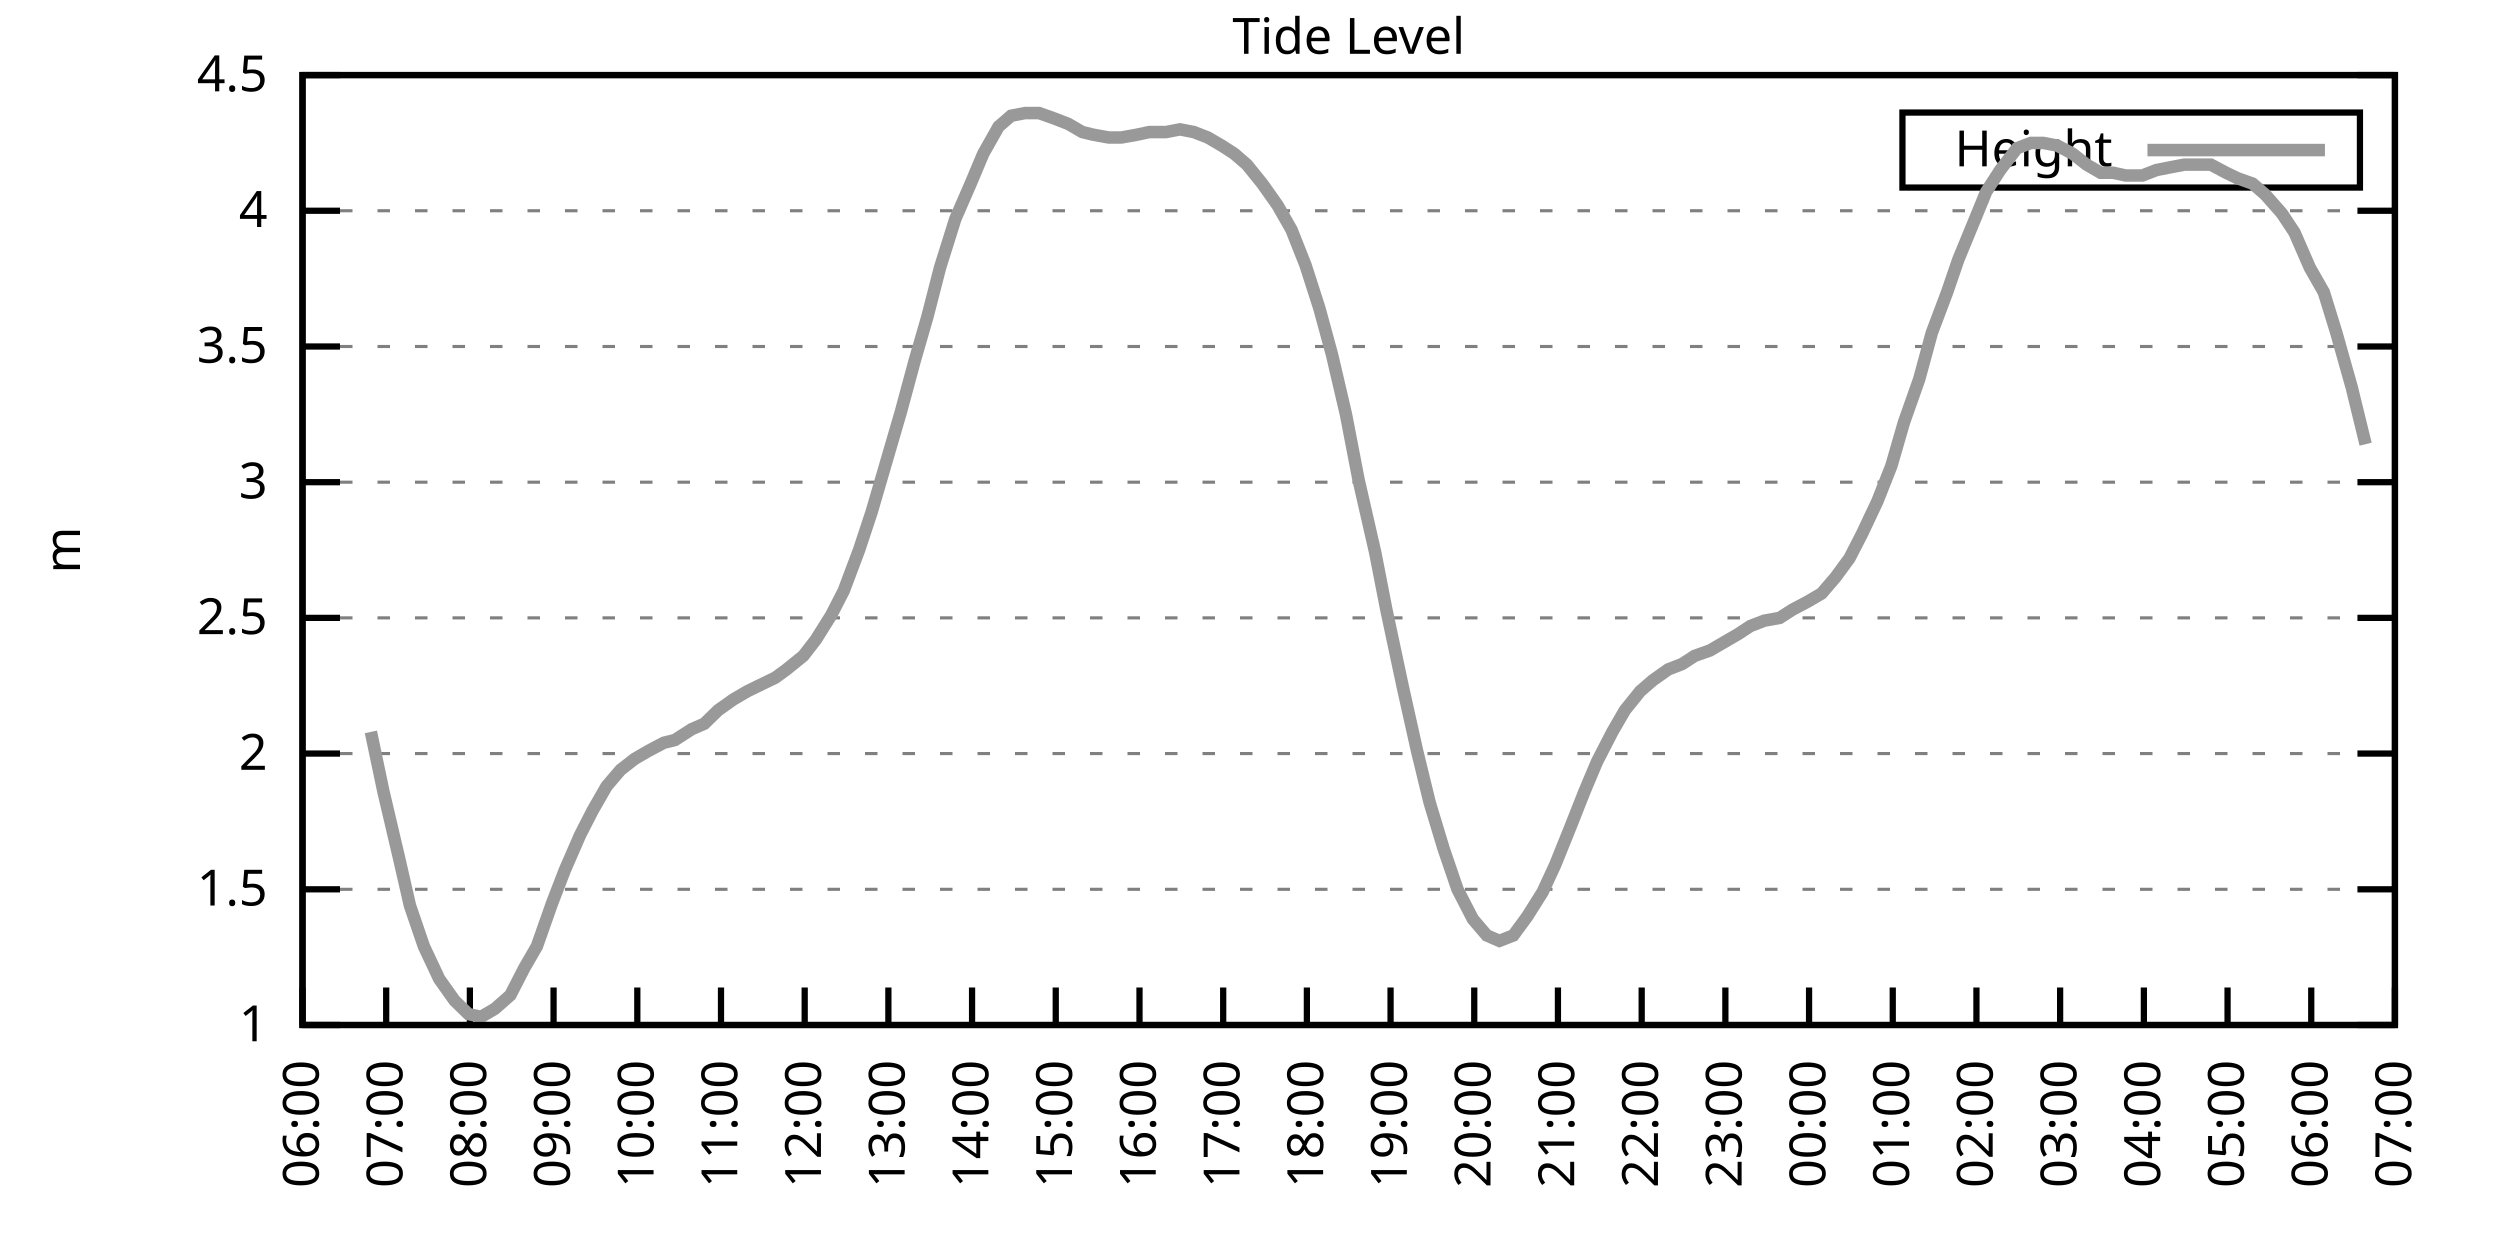
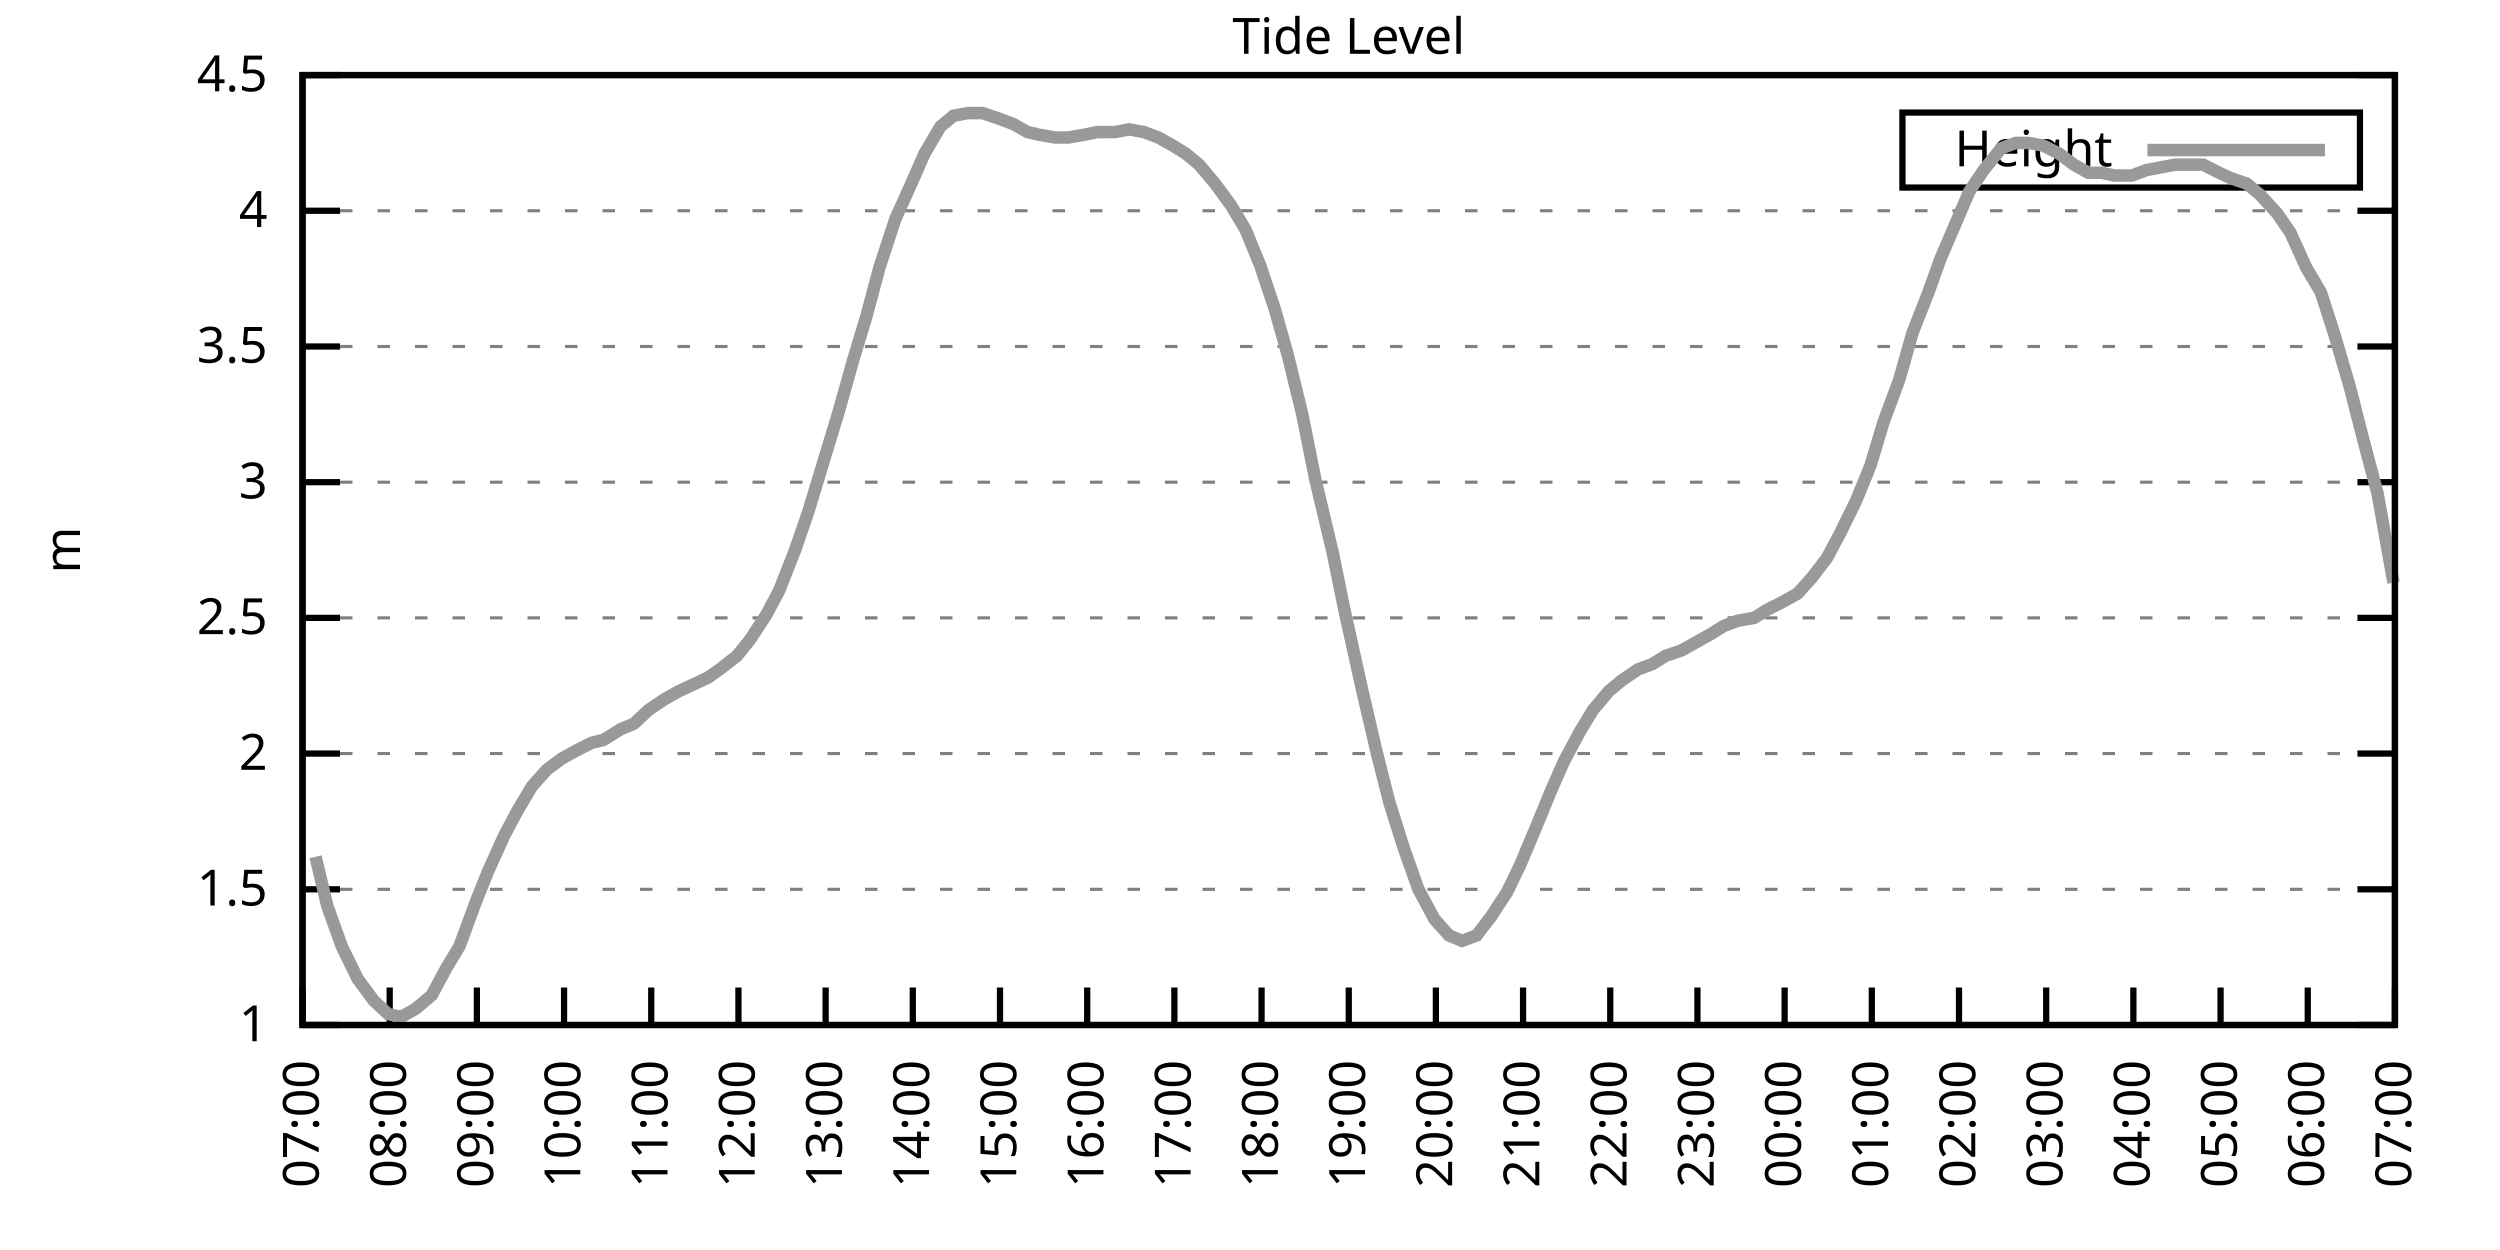
<svg xmlns="http://www.w3.org/2000/svg" xmlns:xlink="http://www.w3.org/1999/xlink" width="400" height="200" viewBox="0 0 400 200">
  <g id="gnuplot_canvas">
    <rect x="0" y="0" width="400" height="200" fill="none" />
    <defs>
      <circle id="gpDot" r="0.5" stroke-width="0.5" stroke="currentColor" />
      <path id="gpPt0" stroke-width="0.333" stroke="currentColor" d="M-1,0 h2 M0,-1 v2" />
      <path id="gpPt1" stroke-width="0.333" stroke="currentColor" d="M-1,-1 L1,1 M1,-1 L-1,1" />
      <path id="gpPt2" stroke-width="0.333" stroke="currentColor" d="M-1,0 L1,0 M0,-1 L0,1 M-1,-1 L1,1 M-1,1 L1,-1" />
      <rect id="gpPt3" stroke-width="0.333" stroke="currentColor" x="-1" y="-1" width="2" height="2" />
      <rect id="gpPt4" stroke-width="0.333" stroke="currentColor" fill="currentColor" x="-1" y="-1" width="2" height="2" />
      <circle id="gpPt5" stroke-width="0.333" stroke="currentColor" cx="0" cy="0" r="1" />
      <use xlink:href="#gpPt5" id="gpPt6" fill="currentColor" stroke="none" />
      <path id="gpPt7" stroke-width="0.333" stroke="currentColor" d="M0,-1.33 L-1.33,0.67 L1.33,0.67 z" />
      <use xlink:href="#gpPt7" id="gpPt8" fill="currentColor" stroke="none" />
      <use xlink:href="#gpPt7" id="gpPt9" stroke="currentColor" transform="rotate(180)" />
      <use xlink:href="#gpPt9" id="gpPt10" fill="currentColor" stroke="none" />
      <use xlink:href="#gpPt3" id="gpPt11" stroke="currentColor" transform="rotate(45)" />
      <use xlink:href="#gpPt11" id="gpPt12" fill="currentColor" stroke="none" />
      <path id="gpPt13" stroke-width="0.333" stroke="currentColor" d="M0,1.330 L1.265,0.411 L0.782,-1.067 L-0.782,-1.076 L-1.265,0.411 z" />
      <use xlink:href="#gpPt13" id="gpPt14" fill="currentColor" stroke="none" />
      <filter id="textbox" filterUnits="objectBoundingBox" x="0" y="0" height="1" width="1">
        <feFlood flood-color="white" flood-opacity="1" result="bgnd" />
        <feComposite in="SourceGraphic" in2="bgnd" operator="atop" />
      </filter>
      <filter id="greybox" filterUnits="objectBoundingBox" x="0" y="0" height="1" width="1">
        <feFlood flood-color="lightgrey" flood-opacity="1" result="grey" />
        <feComposite in="SourceGraphic" in2="grey" operator="atop" />
      </filter>
    </defs>
    <g fill="none" color="white" stroke="currentColor" stroke-width="1.00" stroke-linecap="butt" stroke-linejoin="miter">
</g>
    <g fill="none" color="black" stroke="currentColor" stroke-width="1.00" stroke-linecap="butt" stroke-linejoin="miter">
      <g stroke="none" shape-rendering="crispEdges">
        <polygon fill="rgb(255, 255, 255)" points="48.40,164.00 383.18,164.00 383.18,12.02 48.40,12.02 " />
      </g>
    </g>
    <g fill="none" color="black" stroke="currentColor" stroke-width="1.00" stroke-linecap="butt" stroke-linejoin="miter">
</g>
    <g fill="none" color="black" stroke="black" stroke-width="0.50" stroke-linecap="butt" stroke-linejoin="miter">
</g>
    <g fill="none" color="gray" stroke="currentColor" stroke-width="0.50" stroke-linecap="butt" stroke-linejoin="miter">
      <path stroke="gray" stroke-dasharray="2,4" class="gridline" d="M48.40,164.00 L383.19,164.00  " />
    </g>
    <g fill="none" color="gray" stroke="gray" stroke-width="1.00" stroke-linecap="butt" stroke-linejoin="miter">
</g>
    <g fill="none" color="black" stroke="currentColor" stroke-width="1.00" stroke-linecap="butt" stroke-linejoin="miter">
      <path stroke="black" d="M48.40,164.00 L54.40,164.00 M383.19,164.00 L377.19,164.00  " />
      <g transform="translate(42.80,166.60)" stroke="none" fill="black" font-family="Sans" font-size="8.00" text-anchor="end">
        <text>
          <tspan font-family="Sans"> 1</tspan>
        </text>
      </g>
    </g>
    <g fill="none" color="black" stroke="currentColor" stroke-width="1.00" stroke-linecap="butt" stroke-linejoin="miter">
</g>
    <g fill="none" color="black" stroke="black" stroke-width="0.50" stroke-linecap="butt" stroke-linejoin="miter">
</g>
    <g fill="none" color="gray" stroke="currentColor" stroke-width="0.50" stroke-linecap="butt" stroke-linejoin="miter">
      <path stroke="gray" stroke-dasharray="2,4" class="gridline" d="M48.40,142.29 L383.19,142.29  " />
    </g>
    <g fill="none" color="gray" stroke="gray" stroke-width="1.00" stroke-linecap="butt" stroke-linejoin="miter">
</g>
    <g fill="none" color="black" stroke="currentColor" stroke-width="1.00" stroke-linecap="butt" stroke-linejoin="miter">
      <path stroke="black" d="M48.40,142.29 L54.40,142.29 M383.19,142.29 L377.19,142.29  " />
      <g transform="translate(42.80,144.89)" stroke="none" fill="black" font-family="Sans" font-size="8.00" text-anchor="end">
        <text>
          <tspan font-family="Sans"> 1.5</tspan>
        </text>
      </g>
    </g>
    <g fill="none" color="black" stroke="currentColor" stroke-width="1.00" stroke-linecap="butt" stroke-linejoin="miter">
</g>
    <g fill="none" color="black" stroke="black" stroke-width="0.50" stroke-linecap="butt" stroke-linejoin="miter">
</g>
    <g fill="none" color="gray" stroke="currentColor" stroke-width="0.50" stroke-linecap="butt" stroke-linejoin="miter">
      <path stroke="gray" stroke-dasharray="2,4" class="gridline" d="M48.40,120.57 L383.19,120.57  " />
    </g>
    <g fill="none" color="gray" stroke="gray" stroke-width="1.00" stroke-linecap="butt" stroke-linejoin="miter">
</g>
    <g fill="none" color="black" stroke="currentColor" stroke-width="1.00" stroke-linecap="butt" stroke-linejoin="miter">
      <path stroke="black" d="M48.40,120.57 L54.40,120.57 M383.19,120.57 L377.19,120.57  " />
      <g transform="translate(42.80,123.17)" stroke="none" fill="black" font-family="Sans" font-size="8.00" text-anchor="end">
        <text>
          <tspan font-family="Sans"> 2</tspan>
        </text>
      </g>
    </g>
    <g fill="none" color="black" stroke="currentColor" stroke-width="1.00" stroke-linecap="butt" stroke-linejoin="miter">
</g>
    <g fill="none" color="black" stroke="black" stroke-width="0.50" stroke-linecap="butt" stroke-linejoin="miter">
</g>
    <g fill="none" color="gray" stroke="currentColor" stroke-width="0.50" stroke-linecap="butt" stroke-linejoin="miter">
      <path stroke="gray" stroke-dasharray="2,4" class="gridline" d="M48.40,98.86 L383.19,98.86  " />
    </g>
    <g fill="none" color="gray" stroke="gray" stroke-width="1.00" stroke-linecap="butt" stroke-linejoin="miter">
</g>
    <g fill="none" color="black" stroke="currentColor" stroke-width="1.00" stroke-linecap="butt" stroke-linejoin="miter">
      <path stroke="black" d="M48.40,98.86 L54.40,98.86 M383.19,98.86 L377.19,98.86  " />
      <g transform="translate(42.80,101.46)" stroke="none" fill="black" font-family="Sans" font-size="8.00" text-anchor="end">
        <text>
          <tspan font-family="Sans"> 2.5</tspan>
        </text>
      </g>
    </g>
    <g fill="none" color="black" stroke="currentColor" stroke-width="1.00" stroke-linecap="butt" stroke-linejoin="miter">
</g>
    <g fill="none" color="black" stroke="black" stroke-width="0.50" stroke-linecap="butt" stroke-linejoin="miter">
</g>
    <g fill="none" color="gray" stroke="currentColor" stroke-width="0.50" stroke-linecap="butt" stroke-linejoin="miter">
      <path stroke="gray" stroke-dasharray="2,4" class="gridline" d="M48.40,77.15 L383.19,77.15  " />
    </g>
    <g fill="none" color="gray" stroke="gray" stroke-width="1.00" stroke-linecap="butt" stroke-linejoin="miter">
</g>
    <g fill="none" color="black" stroke="currentColor" stroke-width="1.00" stroke-linecap="butt" stroke-linejoin="miter">
      <path stroke="black" d="M48.40,77.15 L54.40,77.15 M383.19,77.15 L377.19,77.15  " />
      <g transform="translate(42.80,79.75)" stroke="none" fill="black" font-family="Sans" font-size="8.00" text-anchor="end">
        <text>
          <tspan font-family="Sans"> 3</tspan>
        </text>
      </g>
    </g>
    <g fill="none" color="black" stroke="currentColor" stroke-width="1.00" stroke-linecap="butt" stroke-linejoin="miter">
</g>
    <g fill="none" color="black" stroke="black" stroke-width="0.50" stroke-linecap="butt" stroke-linejoin="miter">
</g>
    <g fill="none" color="gray" stroke="currentColor" stroke-width="0.50" stroke-linecap="butt" stroke-linejoin="miter">
      <path stroke="gray" stroke-dasharray="2,4" class="gridline" d="M48.40,55.44 L383.19,55.44  " />
    </g>
    <g fill="none" color="gray" stroke="gray" stroke-width="1.00" stroke-linecap="butt" stroke-linejoin="miter">
</g>
    <g fill="none" color="black" stroke="currentColor" stroke-width="1.00" stroke-linecap="butt" stroke-linejoin="miter">
      <path stroke="black" d="M48.40,55.44 L54.40,55.44 M383.19,55.44 L377.19,55.44  " />
      <g transform="translate(42.80,58.04)" stroke="none" fill="black" font-family="Sans" font-size="8.00" text-anchor="end">
        <text>
          <tspan font-family="Sans"> 3.5</tspan>
        </text>
      </g>
    </g>
    <g fill="none" color="black" stroke="currentColor" stroke-width="1.00" stroke-linecap="butt" stroke-linejoin="miter">
</g>
    <g fill="none" color="black" stroke="black" stroke-width="0.50" stroke-linecap="butt" stroke-linejoin="miter">
</g>
    <g fill="none" color="gray" stroke="currentColor" stroke-width="0.50" stroke-linecap="butt" stroke-linejoin="miter">
      <path stroke="gray" stroke-dasharray="2,4" class="gridline" d="M48.40,33.72 L383.19,33.72  " />
    </g>
    <g fill="none" color="gray" stroke="gray" stroke-width="1.00" stroke-linecap="butt" stroke-linejoin="miter">
</g>
    <g fill="none" color="black" stroke="currentColor" stroke-width="1.00" stroke-linecap="butt" stroke-linejoin="miter">
      <path stroke="black" d="M48.40,33.72 L54.40,33.72 M383.19,33.72 L377.19,33.72  " />
      <g transform="translate(42.80,36.32)" stroke="none" fill="black" font-family="Sans" font-size="8.00" text-anchor="end">
        <text>
          <tspan font-family="Sans"> 4</tspan>
        </text>
      </g>
    </g>
    <g fill="none" color="black" stroke="currentColor" stroke-width="1.00" stroke-linecap="butt" stroke-linejoin="miter">
</g>
    <g fill="none" color="black" stroke="black" stroke-width="0.50" stroke-linecap="butt" stroke-linejoin="miter">
</g>
    <g fill="none" color="gray" stroke="currentColor" stroke-width="0.50" stroke-linecap="butt" stroke-linejoin="miter">
      <path stroke="gray" stroke-dasharray="2,4" class="gridline" d="M48.40,12.01 L383.19,12.01  " />
    </g>
    <g fill="none" color="gray" stroke="gray" stroke-width="1.00" stroke-linecap="butt" stroke-linejoin="miter">
</g>
    <g fill="none" color="black" stroke="currentColor" stroke-width="1.00" stroke-linecap="butt" stroke-linejoin="miter">
      <path stroke="black" d="M48.40,12.01 L54.40,12.01 M383.19,12.01 L377.19,12.01  " />
      <g transform="translate(42.80,14.61)" stroke="none" fill="black" font-family="Sans" font-size="8.00" text-anchor="end">
        <text>
          <tspan font-family="Sans"> 4.5</tspan>
        </text>
      </g>
    </g>
    <g fill="none" color="black" stroke="currentColor" stroke-width="1.00" stroke-linecap="butt" stroke-linejoin="miter">
      <path stroke="black" d="M48.40,164.00 L48.40,158.00  " />
      <g transform="translate(51.00,169.60) rotate(270.00)" stroke="none" fill="black" font-family="Sans" font-size="8.00" text-anchor="end">
        <text>
-           <tspan font-family="Sans">06:00</tspan>
-         </text>
-       </g>
-     </g>
-     <g fill="none" color="black" stroke="currentColor" stroke-width="1.00" stroke-linecap="butt" stroke-linejoin="miter">
-       <path stroke="black" d="M61.79,164.00 L61.79,158.00  " />
-       <g transform="translate(64.39,169.60) rotate(270.00)" stroke="none" fill="black" font-family="Sans" font-size="8.00" text-anchor="end">
-         <text>
          <tspan font-family="Sans">07:00</tspan>
        </text>
      </g>
    </g>
    <g fill="none" color="black" stroke="currentColor" stroke-width="1.00" stroke-linecap="butt" stroke-linejoin="miter">
-       <path stroke="black" d="M75.18,164.00 L75.18,158.00  " />
-       <g transform="translate(77.78,169.60) rotate(270.00)" stroke="none" fill="black" font-family="Sans" font-size="8.00" text-anchor="end">
+       <path stroke="black" d="M62.35,164.00 L62.35,158.00  " />
+       <g transform="translate(64.95,169.60) rotate(270.00)" stroke="none" fill="black" font-family="Sans" font-size="8.00" text-anchor="end">
        <text>
          <tspan font-family="Sans">08:00</tspan>
        </text>
      </g>
    </g>
    <g fill="none" color="black" stroke="currentColor" stroke-width="1.00" stroke-linecap="butt" stroke-linejoin="miter">
-       <path stroke="black" d="M88.57,164.00 L88.57,158.00  " />
-       <g transform="translate(91.17,169.60) rotate(270.00)" stroke="none" fill="black" font-family="Sans" font-size="8.00" text-anchor="end">
+       <path stroke="black" d="M76.30,164.00 L76.30,158.00  " />
+       <g transform="translate(78.90,169.60) rotate(270.00)" stroke="none" fill="black" font-family="Sans" font-size="8.00" text-anchor="end">
        <text>
          <tspan font-family="Sans">09:00</tspan>
        </text>
      </g>
    </g>
    <g fill="none" color="black" stroke="currentColor" stroke-width="1.00" stroke-linecap="butt" stroke-linejoin="miter">
-       <path stroke="black" d="M101.97,164.00 L101.97,158.00  " />
-       <g transform="translate(104.57,169.60) rotate(270.00)" stroke="none" fill="black" font-family="Sans" font-size="8.00" text-anchor="end">
+       <path stroke="black" d="M90.25,164.00 L90.25,158.00  " />
+       <g transform="translate(92.85,169.60) rotate(270.00)" stroke="none" fill="black" font-family="Sans" font-size="8.00" text-anchor="end">
        <text>
          <tspan font-family="Sans">10:00</tspan>
        </text>
      </g>
    </g>
    <g fill="none" color="black" stroke="currentColor" stroke-width="1.00" stroke-linecap="butt" stroke-linejoin="miter">
-       <path stroke="black" d="M115.36,164.00 L115.36,158.00  " />
-       <g transform="translate(117.96,169.60) rotate(270.00)" stroke="none" fill="black" font-family="Sans" font-size="8.00" text-anchor="end">
+       <path stroke="black" d="M104.20,164.00 L104.20,158.00  " />
+       <g transform="translate(106.80,169.60) rotate(270.00)" stroke="none" fill="black" font-family="Sans" font-size="8.00" text-anchor="end">
        <text>
          <tspan font-family="Sans">11:00</tspan>
        </text>
      </g>
    </g>
    <g fill="none" color="black" stroke="currentColor" stroke-width="1.00" stroke-linecap="butt" stroke-linejoin="miter">
-       <path stroke="black" d="M128.75,164.00 L128.75,158.00  " />
-       <g transform="translate(131.35,169.60) rotate(270.00)" stroke="none" fill="black" font-family="Sans" font-size="8.00" text-anchor="end">
+       <path stroke="black" d="M118.15,164.00 L118.15,158.00  " />
+       <g transform="translate(120.75,169.60) rotate(270.00)" stroke="none" fill="black" font-family="Sans" font-size="8.00" text-anchor="end">
        <text>
          <tspan font-family="Sans">12:00</tspan>
        </text>
      </g>
    </g>
    <g fill="none" color="black" stroke="currentColor" stroke-width="1.00" stroke-linecap="butt" stroke-linejoin="miter">
-       <path stroke="black" d="M142.14,164.00 L142.14,158.00  " />
-       <g transform="translate(144.74,169.60) rotate(270.00)" stroke="none" fill="black" font-family="Sans" font-size="8.00" text-anchor="end">
+       <path stroke="black" d="M132.10,164.00 L132.10,158.00  " />
+       <g transform="translate(134.70,169.60) rotate(270.00)" stroke="none" fill="black" font-family="Sans" font-size="8.00" text-anchor="end">
        <text>
          <tspan font-family="Sans">13:00</tspan>
        </text>
      </g>
    </g>
    <g fill="none" color="black" stroke="currentColor" stroke-width="1.00" stroke-linecap="butt" stroke-linejoin="miter">
-       <path stroke="black" d="M155.53,164.00 L155.53,158.00  " />
-       <g transform="translate(158.13,169.60) rotate(270.00)" stroke="none" fill="black" font-family="Sans" font-size="8.00" text-anchor="end">
+       <path stroke="black" d="M146.05,164.00 L146.05,158.00  " />
+       <g transform="translate(148.65,169.60) rotate(270.00)" stroke="none" fill="black" font-family="Sans" font-size="8.00" text-anchor="end">
        <text>
          <tspan font-family="Sans">14:00</tspan>
        </text>
      </g>
    </g>
    <g fill="none" color="black" stroke="currentColor" stroke-width="1.00" stroke-linecap="butt" stroke-linejoin="miter">
-       <path stroke="black" d="M168.92,164.00 L168.92,158.00  " />
-       <g transform="translate(171.52,169.60) rotate(270.00)" stroke="none" fill="black" font-family="Sans" font-size="8.00" text-anchor="end">
+       <path stroke="black" d="M160.00,164.00 L160.00,158.00  " />
+       <g transform="translate(162.60,169.60) rotate(270.00)" stroke="none" fill="black" font-family="Sans" font-size="8.00" text-anchor="end">
        <text>
          <tspan font-family="Sans">15:00</tspan>
        </text>
      </g>
    </g>
    <g fill="none" color="black" stroke="currentColor" stroke-width="1.00" stroke-linecap="butt" stroke-linejoin="miter">
-       <path stroke="black" d="M182.32,164.00 L182.32,158.00  " />
-       <g transform="translate(184.92,169.60) rotate(270.00)" stroke="none" fill="black" font-family="Sans" font-size="8.00" text-anchor="end">
+       <path stroke="black" d="M173.95,164.00 L173.95,158.00  " />
+       <g transform="translate(176.55,169.60) rotate(270.00)" stroke="none" fill="black" font-family="Sans" font-size="8.00" text-anchor="end">
        <text>
          <tspan font-family="Sans">16:00</tspan>
        </text>
      </g>
    </g>
    <g fill="none" color="black" stroke="currentColor" stroke-width="1.00" stroke-linecap="butt" stroke-linejoin="miter">
-       <path stroke="black" d="M195.71,164.00 L195.71,158.00  " />
-       <g transform="translate(198.31,169.60) rotate(270.00)" stroke="none" fill="black" font-family="Sans" font-size="8.00" text-anchor="end">
+       <path stroke="black" d="M187.90,164.00 L187.90,158.00  " />
+       <g transform="translate(190.50,169.60) rotate(270.00)" stroke="none" fill="black" font-family="Sans" font-size="8.00" text-anchor="end">
        <text>
          <tspan font-family="Sans">17:00</tspan>
        </text>
      </g>
    </g>
    <g fill="none" color="black" stroke="currentColor" stroke-width="1.00" stroke-linecap="butt" stroke-linejoin="miter">
-       <path stroke="black" d="M209.10,164.00 L209.10,158.00  " />
-       <g transform="translate(211.70,169.60) rotate(270.00)" stroke="none" fill="black" font-family="Sans" font-size="8.00" text-anchor="end">
+       <path stroke="black" d="M201.85,164.00 L201.85,158.00  " />
+       <g transform="translate(204.45,169.60) rotate(270.00)" stroke="none" fill="black" font-family="Sans" font-size="8.00" text-anchor="end">
        <text>
          <tspan font-family="Sans">18:00</tspan>
        </text>
      </g>
    </g>
    <g fill="none" color="black" stroke="currentColor" stroke-width="1.00" stroke-linecap="butt" stroke-linejoin="miter">
-       <path stroke="black" d="M222.49,164.00 L222.49,158.00  " />
-       <g transform="translate(225.09,169.60) rotate(270.00)" stroke="none" fill="black" font-family="Sans" font-size="8.00" text-anchor="end">
+       <path stroke="black" d="M215.80,164.00 L215.80,158.00  " />
+       <g transform="translate(218.40,169.60) rotate(270.00)" stroke="none" fill="black" font-family="Sans" font-size="8.00" text-anchor="end">
        <text>
          <tspan font-family="Sans">19:00</tspan>
        </text>
      </g>
    </g>
    <g fill="none" color="black" stroke="currentColor" stroke-width="1.00" stroke-linecap="butt" stroke-linejoin="miter">
-       <path stroke="black" d="M235.88,164.00 L235.88,158.00  " />
-       <g transform="translate(238.48,169.60) rotate(270.00)" stroke="none" fill="black" font-family="Sans" font-size="8.00" text-anchor="end">
+       <path stroke="black" d="M229.74,164.00 L229.74,158.00  " />
+       <g transform="translate(232.34,169.60) rotate(270.00)" stroke="none" fill="black" font-family="Sans" font-size="8.00" text-anchor="end">
        <text>
          <tspan font-family="Sans">20:00</tspan>
        </text>
      </g>
    </g>
    <g fill="none" color="black" stroke="currentColor" stroke-width="1.00" stroke-linecap="butt" stroke-linejoin="miter">
-       <path stroke="black" d="M249.27,164.00 L249.27,158.00  " />
-       <g transform="translate(251.87,169.60) rotate(270.00)" stroke="none" fill="black" font-family="Sans" font-size="8.00" text-anchor="end">
+       <path stroke="black" d="M243.69,164.00 L243.69,158.00  " />
+       <g transform="translate(246.29,169.60) rotate(270.00)" stroke="none" fill="black" font-family="Sans" font-size="8.00" text-anchor="end">
        <text>
          <tspan font-family="Sans">21:00</tspan>
        </text>
      </g>
    </g>
    <g fill="none" color="black" stroke="currentColor" stroke-width="1.00" stroke-linecap="butt" stroke-linejoin="miter">
-       <path stroke="black" d="M262.67,164.00 L262.67,158.00  " />
-       <g transform="translate(265.27,169.60) rotate(270.00)" stroke="none" fill="black" font-family="Sans" font-size="8.00" text-anchor="end">
+       <path stroke="black" d="M257.64,164.00 L257.64,158.00  " />
+       <g transform="translate(260.24,169.60) rotate(270.00)" stroke="none" fill="black" font-family="Sans" font-size="8.00" text-anchor="end">
        <text>
          <tspan font-family="Sans">22:00</tspan>
        </text>
      </g>
    </g>
    <g fill="none" color="black" stroke="currentColor" stroke-width="1.00" stroke-linecap="butt" stroke-linejoin="miter">
-       <path stroke="black" d="M276.06,164.00 L276.06,158.00  " />
-       <g transform="translate(278.66,169.60) rotate(270.00)" stroke="none" fill="black" font-family="Sans" font-size="8.00" text-anchor="end">
+       <path stroke="black" d="M271.59,164.00 L271.59,158.00  " />
+       <g transform="translate(274.19,169.60) rotate(270.00)" stroke="none" fill="black" font-family="Sans" font-size="8.00" text-anchor="end">
        <text>
          <tspan font-family="Sans">23:00</tspan>
        </text>
      </g>
    </g>
    <g fill="none" color="black" stroke="currentColor" stroke-width="1.00" stroke-linecap="butt" stroke-linejoin="miter">
-       <path stroke="black" d="M289.45,164.00 L289.45,158.00  " />
-       <g transform="translate(292.05,169.60) rotate(270.00)" stroke="none" fill="black" font-family="Sans" font-size="8.00" text-anchor="end">
+       <path stroke="black" d="M285.54,164.00 L285.54,158.00  " />
+       <g transform="translate(288.14,169.60) rotate(270.00)" stroke="none" fill="black" font-family="Sans" font-size="8.00" text-anchor="end">
        <text>
          <tspan font-family="Sans">00:00</tspan>
        </text>
      </g>
    </g>
    <g fill="none" color="black" stroke="currentColor" stroke-width="1.00" stroke-linecap="butt" stroke-linejoin="miter">
-       <path stroke="black" d="M302.84,164.00 L302.84,158.00  " />
-       <g transform="translate(305.44,169.60) rotate(270.00)" stroke="none" fill="black" font-family="Sans" font-size="8.00" text-anchor="end">
+       <path stroke="black" d="M299.49,164.00 L299.49,158.00  " />
+       <g transform="translate(302.09,169.60) rotate(270.00)" stroke="none" fill="black" font-family="Sans" font-size="8.00" text-anchor="end">
        <text>
          <tspan font-family="Sans">01:00</tspan>
        </text>
      </g>
    </g>
    <g fill="none" color="black" stroke="currentColor" stroke-width="1.00" stroke-linecap="butt" stroke-linejoin="miter">
-       <path stroke="black" d="M316.23,164.00 L316.23,158.00  " />
-       <g transform="translate(318.83,169.60) rotate(270.00)" stroke="none" fill="black" font-family="Sans" font-size="8.00" text-anchor="end">
+       <path stroke="black" d="M313.44,164.00 L313.44,158.00  " />
+       <g transform="translate(316.04,169.60) rotate(270.00)" stroke="none" fill="black" font-family="Sans" font-size="8.00" text-anchor="end">
        <text>
          <tspan font-family="Sans">02:00</tspan>
        </text>
      </g>
    </g>
    <g fill="none" color="black" stroke="currentColor" stroke-width="1.00" stroke-linecap="butt" stroke-linejoin="miter">
-       <path stroke="black" d="M329.62,164.00 L329.62,158.00  " />
-       <g transform="translate(332.22,169.60) rotate(270.00)" stroke="none" fill="black" font-family="Sans" font-size="8.00" text-anchor="end">
+       <path stroke="black" d="M327.39,164.00 L327.39,158.00  " />
+       <g transform="translate(329.99,169.60) rotate(270.00)" stroke="none" fill="black" font-family="Sans" font-size="8.00" text-anchor="end">
        <text>
          <tspan font-family="Sans">03:00</tspan>
        </text>
      </g>
    </g>
    <g fill="none" color="black" stroke="currentColor" stroke-width="1.00" stroke-linecap="butt" stroke-linejoin="miter">
-       <path stroke="black" d="M343.02,164.00 L343.02,158.00  " />
-       <g transform="translate(345.62,169.60) rotate(270.00)" stroke="none" fill="black" font-family="Sans" font-size="8.00" text-anchor="end">
+       <path stroke="black" d="M341.34,164.00 L341.34,158.00  " />
+       <g transform="translate(343.94,169.60) rotate(270.00)" stroke="none" fill="black" font-family="Sans" font-size="8.00" text-anchor="end">
        <text>
          <tspan font-family="Sans">04:00</tspan>
        </text>
      </g>
    </g>
    <g fill="none" color="black" stroke="currentColor" stroke-width="1.00" stroke-linecap="butt" stroke-linejoin="miter">
-       <path stroke="black" d="M356.41,164.00 L356.41,158.00  " />
-       <g transform="translate(359.01,169.60) rotate(270.00)" stroke="none" fill="black" font-family="Sans" font-size="8.00" text-anchor="end">
+       <path stroke="black" d="M355.29,164.00 L355.29,158.00  " />
+       <g transform="translate(357.89,169.60) rotate(270.00)" stroke="none" fill="black" font-family="Sans" font-size="8.00" text-anchor="end">
        <text>
          <tspan font-family="Sans">05:00</tspan>
        </text>
      </g>
    </g>
    <g fill="none" color="black" stroke="currentColor" stroke-width="1.00" stroke-linecap="butt" stroke-linejoin="miter">
-       <path stroke="black" d="M369.80,164.00 L369.80,158.00  " />
-       <g transform="translate(372.40,169.60) rotate(270.00)" stroke="none" fill="black" font-family="Sans" font-size="8.00" text-anchor="end">
+       <path stroke="black" d="M369.24,164.00 L369.24,158.00  " />
+       <g transform="translate(371.84,169.60) rotate(270.00)" stroke="none" fill="black" font-family="Sans" font-size="8.00" text-anchor="end">
        <text>
          <tspan font-family="Sans">06:00</tspan>
        </text>
      </g>
    </g>
    <g fill="none" color="black" stroke="currentColor" stroke-width="1.00" stroke-linecap="butt" stroke-linejoin="miter">
      <path stroke="black" d="M383.19,164.00 L383.19,158.00  " />
      <g transform="translate(385.79,169.60) rotate(270.00)" stroke="none" fill="black" font-family="Sans" font-size="8.00" text-anchor="end">
        <text>
          <tspan font-family="Sans">07:00</tspan>
        </text>
      </g>
    </g>
    <g fill="none" color="black" stroke="currentColor" stroke-width="1.00" stroke-linecap="butt" stroke-linejoin="miter">
</g>
    <g fill="none" color="black" stroke="currentColor" stroke-width="1.00" stroke-linecap="butt" stroke-linejoin="miter">
      <path stroke="black" d="M48.40,12.01 L48.40,164.00 L383.19,164.00 L383.19,12.01 L48.40,12.01 Z  " />
    </g>
    <g fill="none" color="black" stroke="currentColor" stroke-width="1.00" stroke-linecap="butt" stroke-linejoin="miter">
</g>
    <g fill="none" color="black" stroke="currentColor" stroke-width="1.00" stroke-linecap="butt" stroke-linejoin="miter">
      <path stroke="black" d="M304.39,30.01 L304.39,18.01 L377.59,18.01 L377.59,30.01 L304.39,30.01 Z  " />
    </g>
    <g id="Tide_level_plot_1">
      <g fill="none" color="white" stroke="black" stroke-width="2.00" stroke-linecap="butt" stroke-linejoin="miter">
</g>
      <g fill="none" color="black" stroke="currentColor" stroke-width="2.00" stroke-linecap="butt" stroke-linejoin="miter">
        <g transform="translate(337.99,26.61)" stroke="none" fill="black" font-family="Sans" font-size="8.00" text-anchor="end">
          <text>
            <tspan font-family="Sans">Height</tspan>
          </text>
        </g>
      </g>
      <g fill="none" color="black" stroke="currentColor" stroke-width="2.00" stroke-linecap="butt" stroke-linejoin="miter">
-         <path stroke="rgb(153, 153, 153)" d="M343.59,24.01 L371.99,24.01 M59.34,117.10 L61.35,126.65 L63.80,137.08 L65.59,144.89 L67.82,151.41 L70.27,156.62   L72.73,160.09 L74.96,162.26 L76.97,162.70 L79.20,161.39 L81.66,159.22 L83.89,154.88 L85.90,151.41 L88.35,144.46   L90.36,139.25 L92.82,133.60 L94.82,129.69 L97.06,125.79 L99.29,123.18 L101.52,121.44 L103.75,120.14 L106.21,118.84   L107.99,118.40 L110.67,116.67 L112.68,115.80 L114.91,113.63 L117.37,111.89 L119.60,110.59 L121.38,109.72 L124.06,108.42   L125.85,107.11 L128.53,104.94 L130.54,102.34 L132.99,98.43 L135.00,94.52 L137.45,88.00 L139.46,81.93 L144.15,65.86   L146.38,57.61 L148.39,50.66 L150.40,42.84 L152.85,35.03 L155.31,29.38 L157.32,24.60 L159.77,20.26 L161.78,18.52   L164.01,18.09 L166.25,18.09 L168.70,18.96 L170.93,19.83 L173.17,21.13 L174.95,21.56 L177.41,22.00 L179.41,22.00   L181.87,21.56 L183.88,21.13 L186.56,21.13 L188.79,20.70 L191.02,21.13 L193.25,22.00 L195.48,23.30 L197.49,24.60   L199.50,26.34 L201.96,29.38 L204.41,32.85 L206.64,36.76 L208.88,42.41 L211.11,49.36 L213.12,56.74 L215.35,66.29   L217.36,76.71 L220.04,88.44 L221.82,97.56 L224.50,110.15 L226.73,120.14 L228.74,128.39 L230.97,135.77 L233.20,142.29   L235.66,147.06 L237.89,149.67 L239.90,150.54 L242.13,149.67 L244.36,146.63 L246.82,142.72 L248.83,138.38 L251.28,132.30   L253.51,126.65 L255.52,121.88 L257.98,117.10 L259.99,113.63 L262.44,110.59 L264.45,108.85 L266.91,107.11 L269.14,106.24   L271.15,104.94 L273.60,104.07 L275.83,102.77 L278.07,101.47 L280.07,100.16 L282.31,99.30 L284.76,98.86 L286.77,97.56   L289.23,96.26 L291.46,94.95 L293.69,92.35 L295.92,89.31 L297.93,85.40 L300.39,80.19 L302.62,74.54 L304.63,67.59   L307.08,60.65 L309.09,53.26 L311.54,46.75 L313.33,41.54 L316.01,35.03 L317.79,30.68 L320.03,27.21 L322.70,23.73   L324.94,22.87 L326.95,22.87 L329.18,23.30 L331.63,24.60 L333.86,26.34 L336.10,27.64 L338.10,27.64 L340.11,28.08   L342.79,28.08 L345.02,27.21 L347.26,26.77 L349.49,26.34 L351.72,26.34 L353.73,26.34 L356.18,27.64 L357.97,28.51   L360.42,29.38 L362.43,31.12 L365.11,34.16 L367.12,37.20 L369.58,42.84 L371.81,46.75 L373.82,53.26 L376.27,61.95   L378.50,71.07  " />
+         <path stroke="rgb(153, 153, 153)" d="M343.59,24.01 L371.99,24.01 M50.49,137.08 L52.35,144.89 L54.68,151.41 L57.23,156.62 L59.79,160.09 L62.12,162.26   L64.21,162.70 L66.53,161.39 L69.09,159.22 L71.42,154.88 L73.51,151.41 L76.07,144.46 L78.16,139.25 L80.72,133.60   L82.81,129.69 L85.13,125.79 L87.46,123.18 L89.78,121.44 L92.11,120.14 L94.67,118.84 L96.53,118.40 L99.32,116.67   L101.41,115.80 L103.73,113.63 L106.29,111.89 L108.62,110.59 L110.48,109.72 L113.27,108.42 L115.13,107.11 L117.92,104.94   L120.01,102.34 L122.57,98.43 L124.66,94.52 L127.22,88.00 L129.31,81.93 L134.19,65.86 L136.51,57.61 L138.61,50.66   L140.70,42.84 L143.26,35.03 L145.81,29.38 L147.91,24.60 L150.46,20.26 L152.56,18.52 L154.88,18.09 L157.21,18.09   L159.76,18.96 L162.09,19.83 L164.41,21.13 L166.27,21.56 L168.83,22.00 L170.92,22.00 L173.48,21.56 L175.57,21.13   L178.36,21.13 L180.69,20.70 L183.01,21.13 L185.34,22.00 L187.66,23.30 L189.76,24.60 L191.85,26.34 L194.41,29.38   L196.96,32.85 L199.29,36.76 L201.61,42.41 L203.94,49.36 L206.03,56.74 L208.36,66.29 L210.45,76.71 L213.24,88.44   L215.10,97.56 L217.89,110.15 L220.21,120.14 L222.30,128.39 L224.63,135.77 L226.95,142.29 L229.51,147.06 L231.84,149.67   L233.93,150.54 L236.25,149.67 L238.58,146.63 L241.14,142.72 L243.23,138.38 L245.79,132.30 L248.11,126.65 L250.20,121.88   L252.76,117.10 L254.85,113.63 L257.41,110.59 L259.50,108.85 L262.06,107.11 L264.39,106.24 L266.48,104.94 L269.04,104.07   L271.36,102.77 L273.69,101.47 L275.78,100.16 L278.10,99.30 L280.66,98.86 L282.75,97.56 L285.31,96.26 L287.64,94.95   L289.96,92.35 L292.29,89.31 L294.38,85.40 L296.94,80.19 L299.26,74.54 L301.35,67.59 L303.91,60.65 L306.00,53.26   L308.56,46.75 L310.42,41.54 L313.21,35.03 L315.07,30.68 L317.39,27.21 L320.18,23.73 L322.51,22.87 L324.60,22.87   L326.93,23.30 L329.48,24.60 L331.81,26.34 L334.13,27.64 L336.23,27.64 L338.32,28.08 L341.11,28.08 L343.43,27.21   L345.76,26.77 L348.08,26.34 L350.41,26.34 L352.50,26.34 L355.06,27.64 L356.92,28.51 L359.48,29.38 L361.57,31.12   L364.36,34.16 L366.45,37.20 L369.01,42.84 L371.33,46.75 L373.43,53.26 L375.98,61.95 L378.31,71.07 L380.40,78.89   L382.96,93.22  " />
      </g>
    </g>
    <g fill="none" color="black" stroke="currentColor" stroke-width="2.00" stroke-linecap="butt" stroke-linejoin="miter">
</g>
    <g fill="none" color="black" stroke="black" stroke-width="1.00" stroke-linecap="butt" stroke-linejoin="miter">
</g>
    <g fill="none" color="black" stroke="currentColor" stroke-width="1.00" stroke-linecap="butt" stroke-linejoin="miter">
      <path stroke="black" d="M48.40,12.01 L48.40,164.00 L383.19,164.00 L383.19,12.01 L48.40,12.01 Z  " />
      <g transform="translate(12.80,88.01) rotate(270.00)" stroke="none" fill="black" font-family="Sans" font-size="8.00" text-anchor="middle">
        <text>
          <tspan font-family="Sans">m</tspan>
        </text>
      </g>
    </g>
    <g fill="none" color="black" stroke="currentColor" stroke-width="1.00" stroke-linecap="butt" stroke-linejoin="miter">
</g>
    <g fill="none" color="black" stroke="currentColor" stroke-width="1.00" stroke-linecap="butt" stroke-linejoin="miter">
      <g transform="translate(215.79,8.61)" stroke="none" fill="black" font-family="Sans" font-size="8.00" text-anchor="middle">
        <text>
          <tspan font-family="Sans">Tide Level</tspan>
        </text>
      </g>
    </g>
    <g fill="none" color="black" stroke="currentColor" stroke-width="1.00" stroke-linecap="butt" stroke-linejoin="miter">
</g>
  </g>
</svg>
